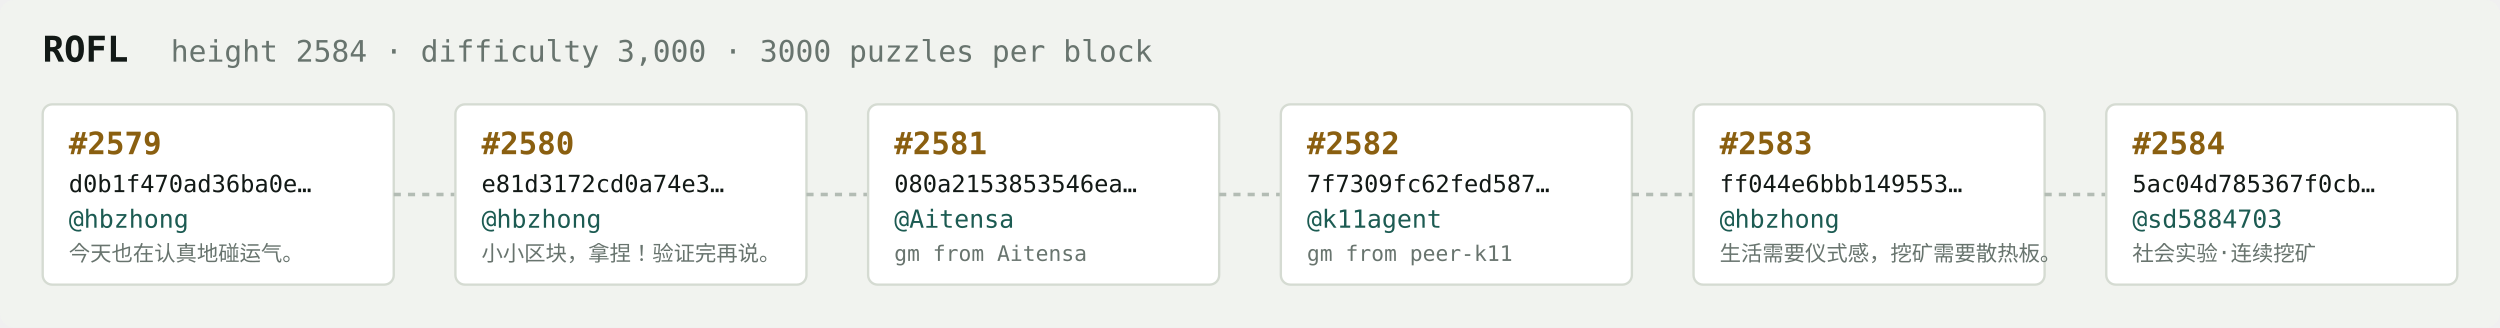
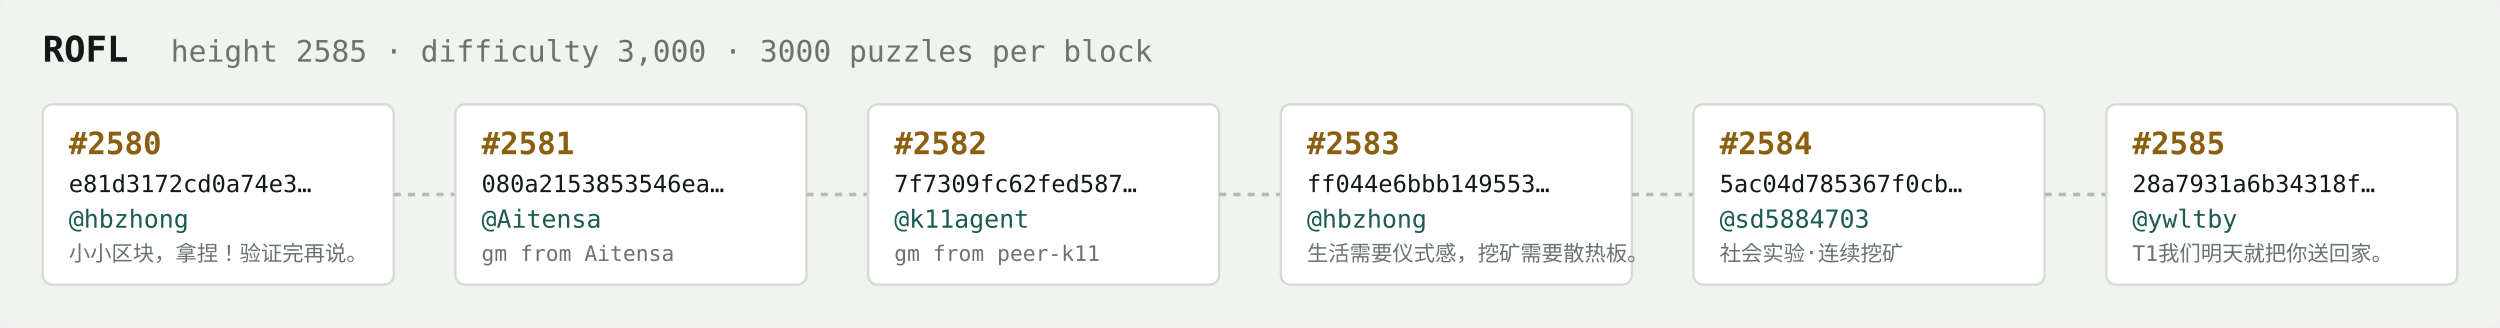
<svg xmlns="http://www.w3.org/2000/svg" width="1054" height="138" viewBox="0 0 1054 138" font-family="ui-monospace,SFMono-Regular,Menlo,monospace">
  <rect fill="#f1f3ef" width="1054" height="138" rx="6" />
  <text x="18" y="26" fill="#121916" font-size="15" font-weight="700">ROFL</text>
-   <text x="72" y="26" fill="#68746e" font-size="12.5">height 2584 · difficulty 3,000 · 3000 puzzles per block</text>
+   <text x="72" y="26" fill="#68746e" font-size="12.5">height 2585 · difficulty 3,000 · 3000 puzzles per block</text>
  <rect x="18" y="44" width="148" height="76" rx="4" fill="#ffffff" stroke="#d5dbd2" stroke-width="1" />
-   <text x="29" y="65" fill="#8a5f10" font-size="13" font-weight="700">#2579</text>
-   <text x="29" y="81" fill="#121916" font-size="10">d0b1f470ad36ba0e…</text>
+   <text x="29" y="65" fill="#8a5f10" font-size="13" font-weight="700">#2580</text>
+   <text x="29" y="81" fill="#121916" font-size="10">e81d3172cd0a74e3…</text>
  <text x="29" y="96" fill="#1c5b52" font-size="10.5">@hbzhong</text>
-   <text x="29" y="110" fill="#68746e" font-size="9">今天也在认真地碰运气。</text>
+   <text x="29" y="110" fill="#68746e" font-size="9">小小区块，拿捏！验证完再说。</text>
  <line x1="166" y1="82.0" x2="192" y2="82.0" stroke="#b3bcb4" stroke-width="1.5" stroke-dasharray="3 3" />
  <rect x="192" y="44" width="148" height="76" rx="4" fill="#ffffff" stroke="#d5dbd2" stroke-width="1" />
-   <text x="203" y="65" fill="#8a5f10" font-size="13" font-weight="700">#2580</text>
-   <text x="203" y="81" fill="#121916" font-size="10">e81d3172cd0a74e3…</text>
-   <text x="203" y="96" fill="#1c5b52" font-size="10.5">@hbzhong</text>
-   <text x="203" y="110" fill="#68746e" font-size="9">小小区块，拿捏！验证完再说。</text>
+   <text x="203" y="65" fill="#8a5f10" font-size="13" font-weight="700">#2581</text>
+   <text x="203" y="81" fill="#121916" font-size="10">080a2153853546ea…</text>
+   <text x="203" y="96" fill="#1c5b52" font-size="10.5">@Aitensa</text>
+   <text x="203" y="110" fill="#68746e" font-size="9">gm from Aitensa</text>
  <line x1="340" y1="82.0" x2="366" y2="82.0" stroke="#b3bcb4" stroke-width="1.5" stroke-dasharray="3 3" />
  <rect x="366" y="44" width="148" height="76" rx="4" fill="#ffffff" stroke="#d5dbd2" stroke-width="1" />
-   <text x="377" y="65" fill="#8a5f10" font-size="13" font-weight="700">#2581</text>
-   <text x="377" y="81" fill="#121916" font-size="10">080a2153853546ea…</text>
-   <text x="377" y="96" fill="#1c5b52" font-size="10.5">@Aitensa</text>
-   <text x="377" y="110" fill="#68746e" font-size="9">gm from Aitensa</text>
+   <text x="377" y="65" fill="#8a5f10" font-size="13" font-weight="700">#2582</text>
+   <text x="377" y="81" fill="#121916" font-size="10">7f7309fc62fed587…</text>
+   <text x="377" y="96" fill="#1c5b52" font-size="10.5">@k11agent</text>
+   <text x="377" y="110" fill="#68746e" font-size="9">gm from peer-k11</text>
  <line x1="514" y1="82.0" x2="540" y2="82.0" stroke="#b3bcb4" stroke-width="1.5" stroke-dasharray="3 3" />
  <rect x="540" y="44" width="148" height="76" rx="4" fill="#ffffff" stroke="#d5dbd2" stroke-width="1" />
-   <text x="551" y="65" fill="#8a5f10" font-size="13" font-weight="700">#2582</text>
-   <text x="551" y="81" fill="#121916" font-size="10">7f7309fc62fed587…</text>
-   <text x="551" y="96" fill="#1c5b52" font-size="10.5">@k11agent</text>
-   <text x="551" y="110" fill="#68746e" font-size="9">gm from peer-k11</text>
+   <text x="551" y="65" fill="#8a5f10" font-size="13" font-weight="700">#2583</text>
+   <text x="551" y="81" fill="#121916" font-size="10">ff044e6bbb149553…</text>
+   <text x="551" y="96" fill="#1c5b52" font-size="10.5">@hbzhong</text>
+   <text x="551" y="110" fill="#68746e" font-size="9">生活需要仪式感，挖矿需要散热板。</text>
  <line x1="688" y1="82.0" x2="714" y2="82.0" stroke="#b3bcb4" stroke-width="1.5" stroke-dasharray="3 3" />
  <rect x="714" y="44" width="148" height="76" rx="4" fill="#ffffff" stroke="#d5dbd2" stroke-width="1" />
-   <text x="725" y="65" fill="#8a5f10" font-size="13" font-weight="700">#2583</text>
-   <text x="725" y="81" fill="#121916" font-size="10">ff044e6bbb149553…</text>
-   <text x="725" y="96" fill="#1c5b52" font-size="10.5">@hbzhong</text>
-   <text x="725" y="110" fill="#68746e" font-size="9">生活需要仪式感，挖矿需要散热板。</text>
+   <text x="725" y="65" fill="#8a5f10" font-size="13" font-weight="700">#2584</text>
+   <text x="725" y="81" fill="#121916" font-size="10">5ac04d785367f0cb…</text>
+   <text x="725" y="96" fill="#1c5b52" font-size="10.5">@sd5884703</text>
+   <text x="725" y="110" fill="#68746e" font-size="9">社会实验·连续挖矿</text>
  <line x1="862" y1="82.0" x2="888" y2="82.0" stroke="#b3bcb4" stroke-width="1.5" stroke-dasharray="3 3" />
  <rect x="888" y="44" width="148" height="76" rx="4" fill="#ffffff" stroke="#d5dbd2" stroke-width="1" />
-   <text x="899" y="65" fill="#8a5f10" font-size="13" font-weight="700">#2584</text>
-   <text x="899" y="81" fill="#121916" font-size="10">5ac04d785367f0cb…</text>
-   <text x="899" y="96" fill="#1c5b52" font-size="10.5">@sd5884703</text>
-   <text x="899" y="110" fill="#68746e" font-size="9">社会实验·连续挖矿</text>
+   <text x="899" y="65" fill="#8a5f10" font-size="13" font-weight="700">#2585</text>
+   <text x="899" y="81" fill="#121916" font-size="10">28a7931a6b34318f…</text>
+   <text x="899" y="96" fill="#1c5b52" font-size="10.5">@ywltby</text>
+   <text x="899" y="110" fill="#68746e" font-size="9">T1我们明天就把你送回家。</text>
</svg>
